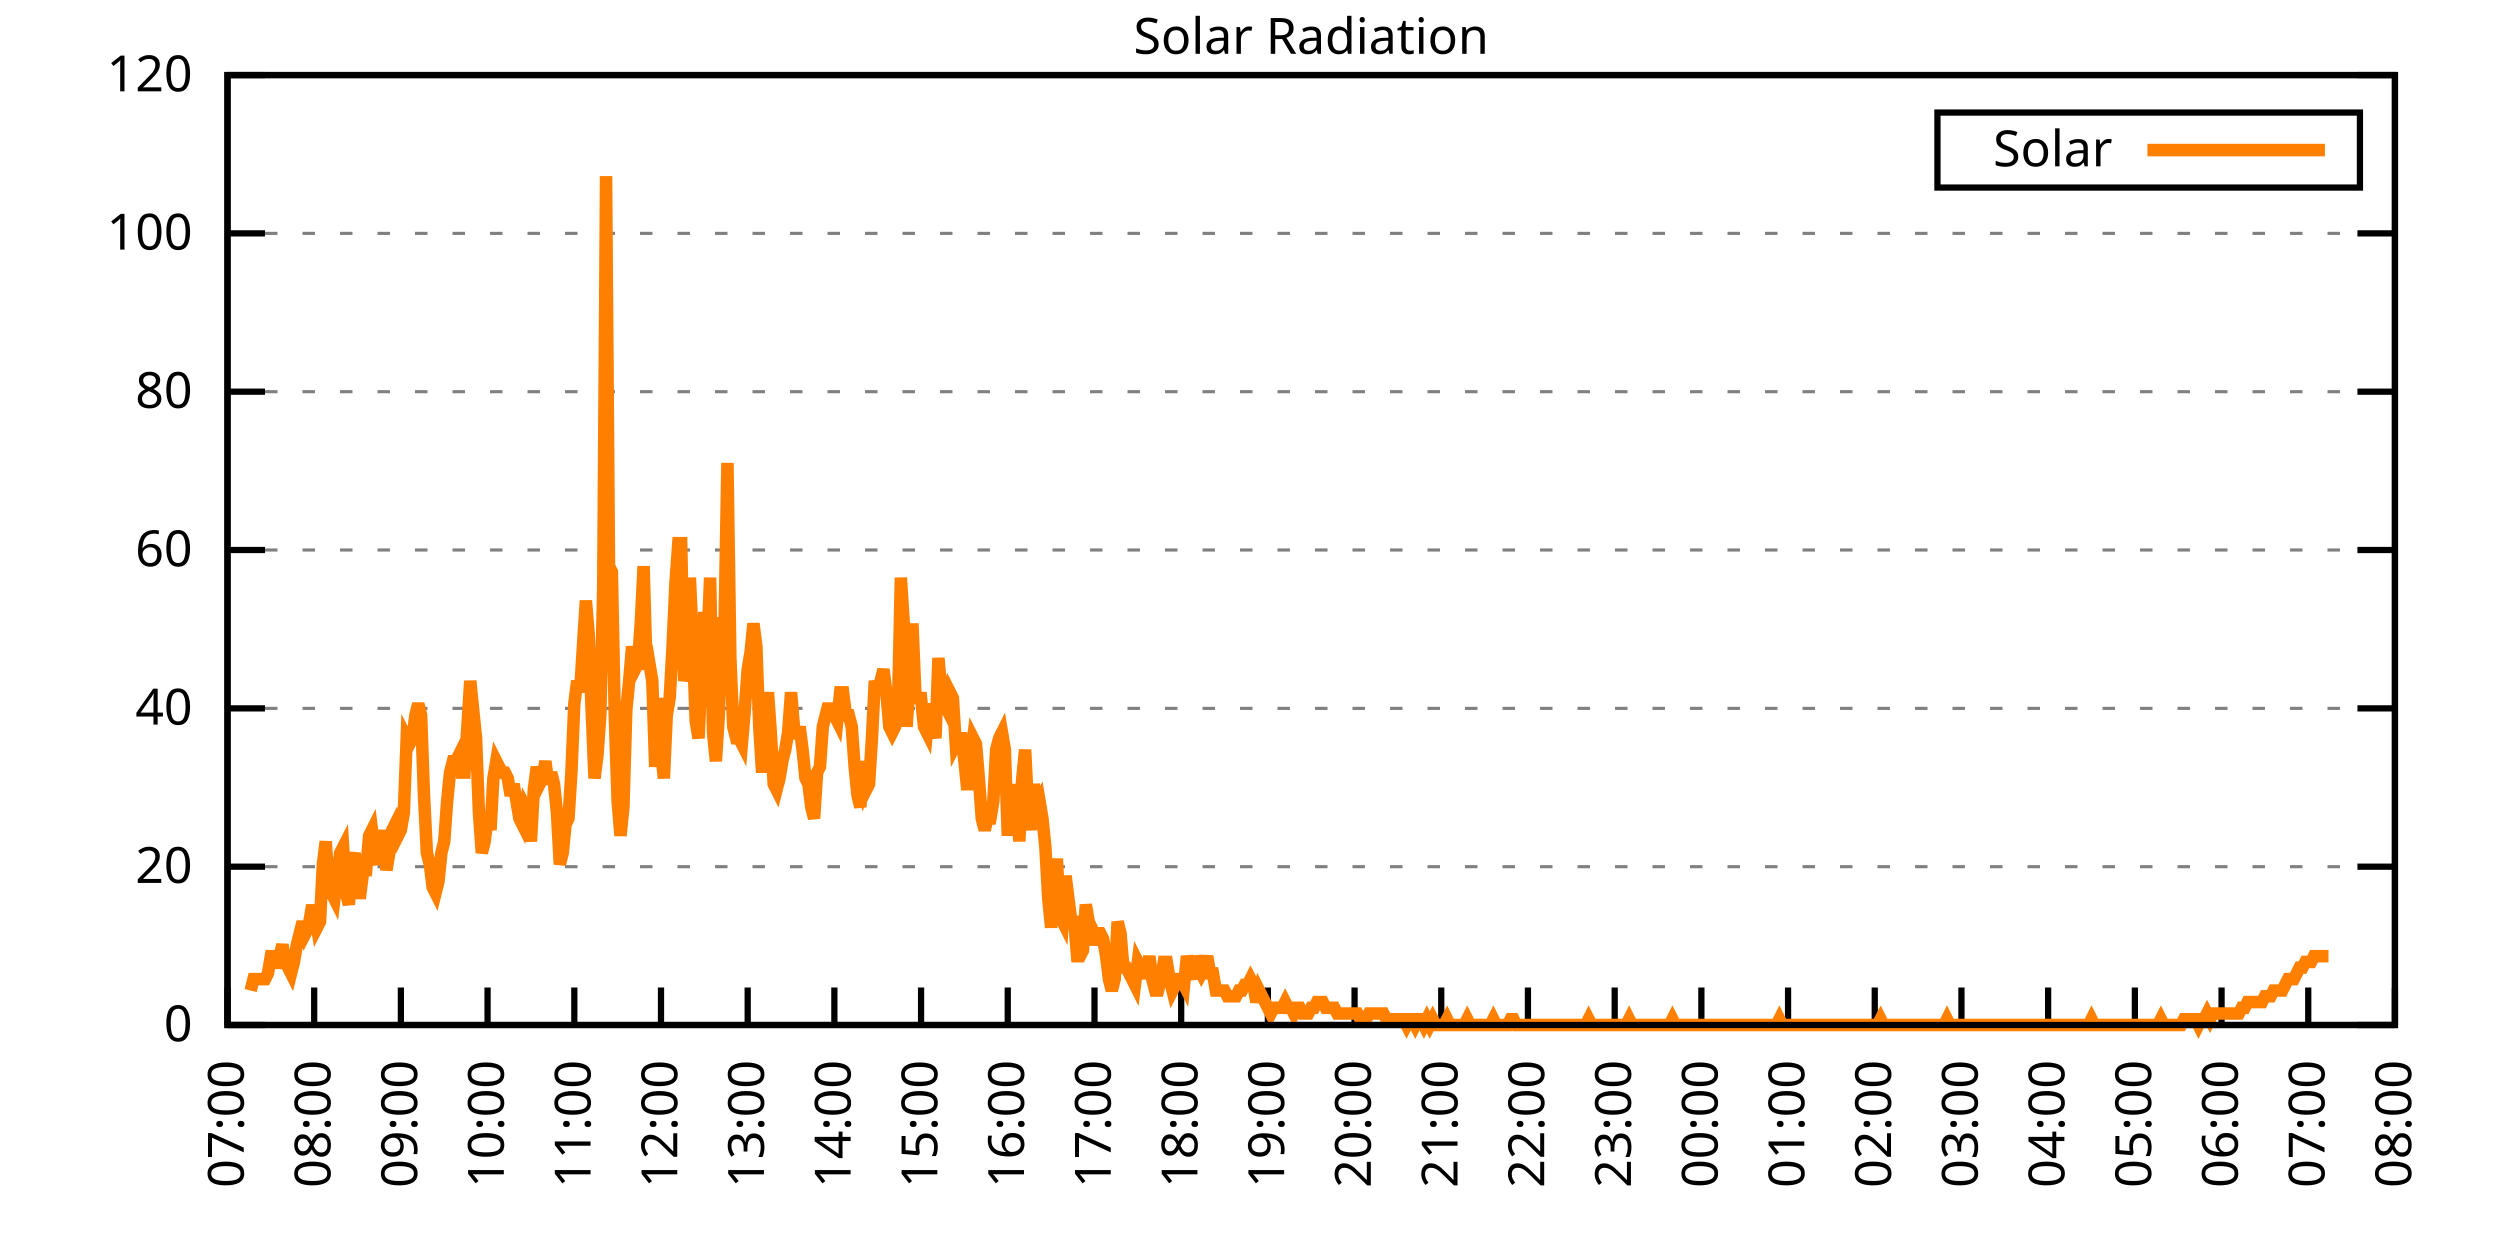
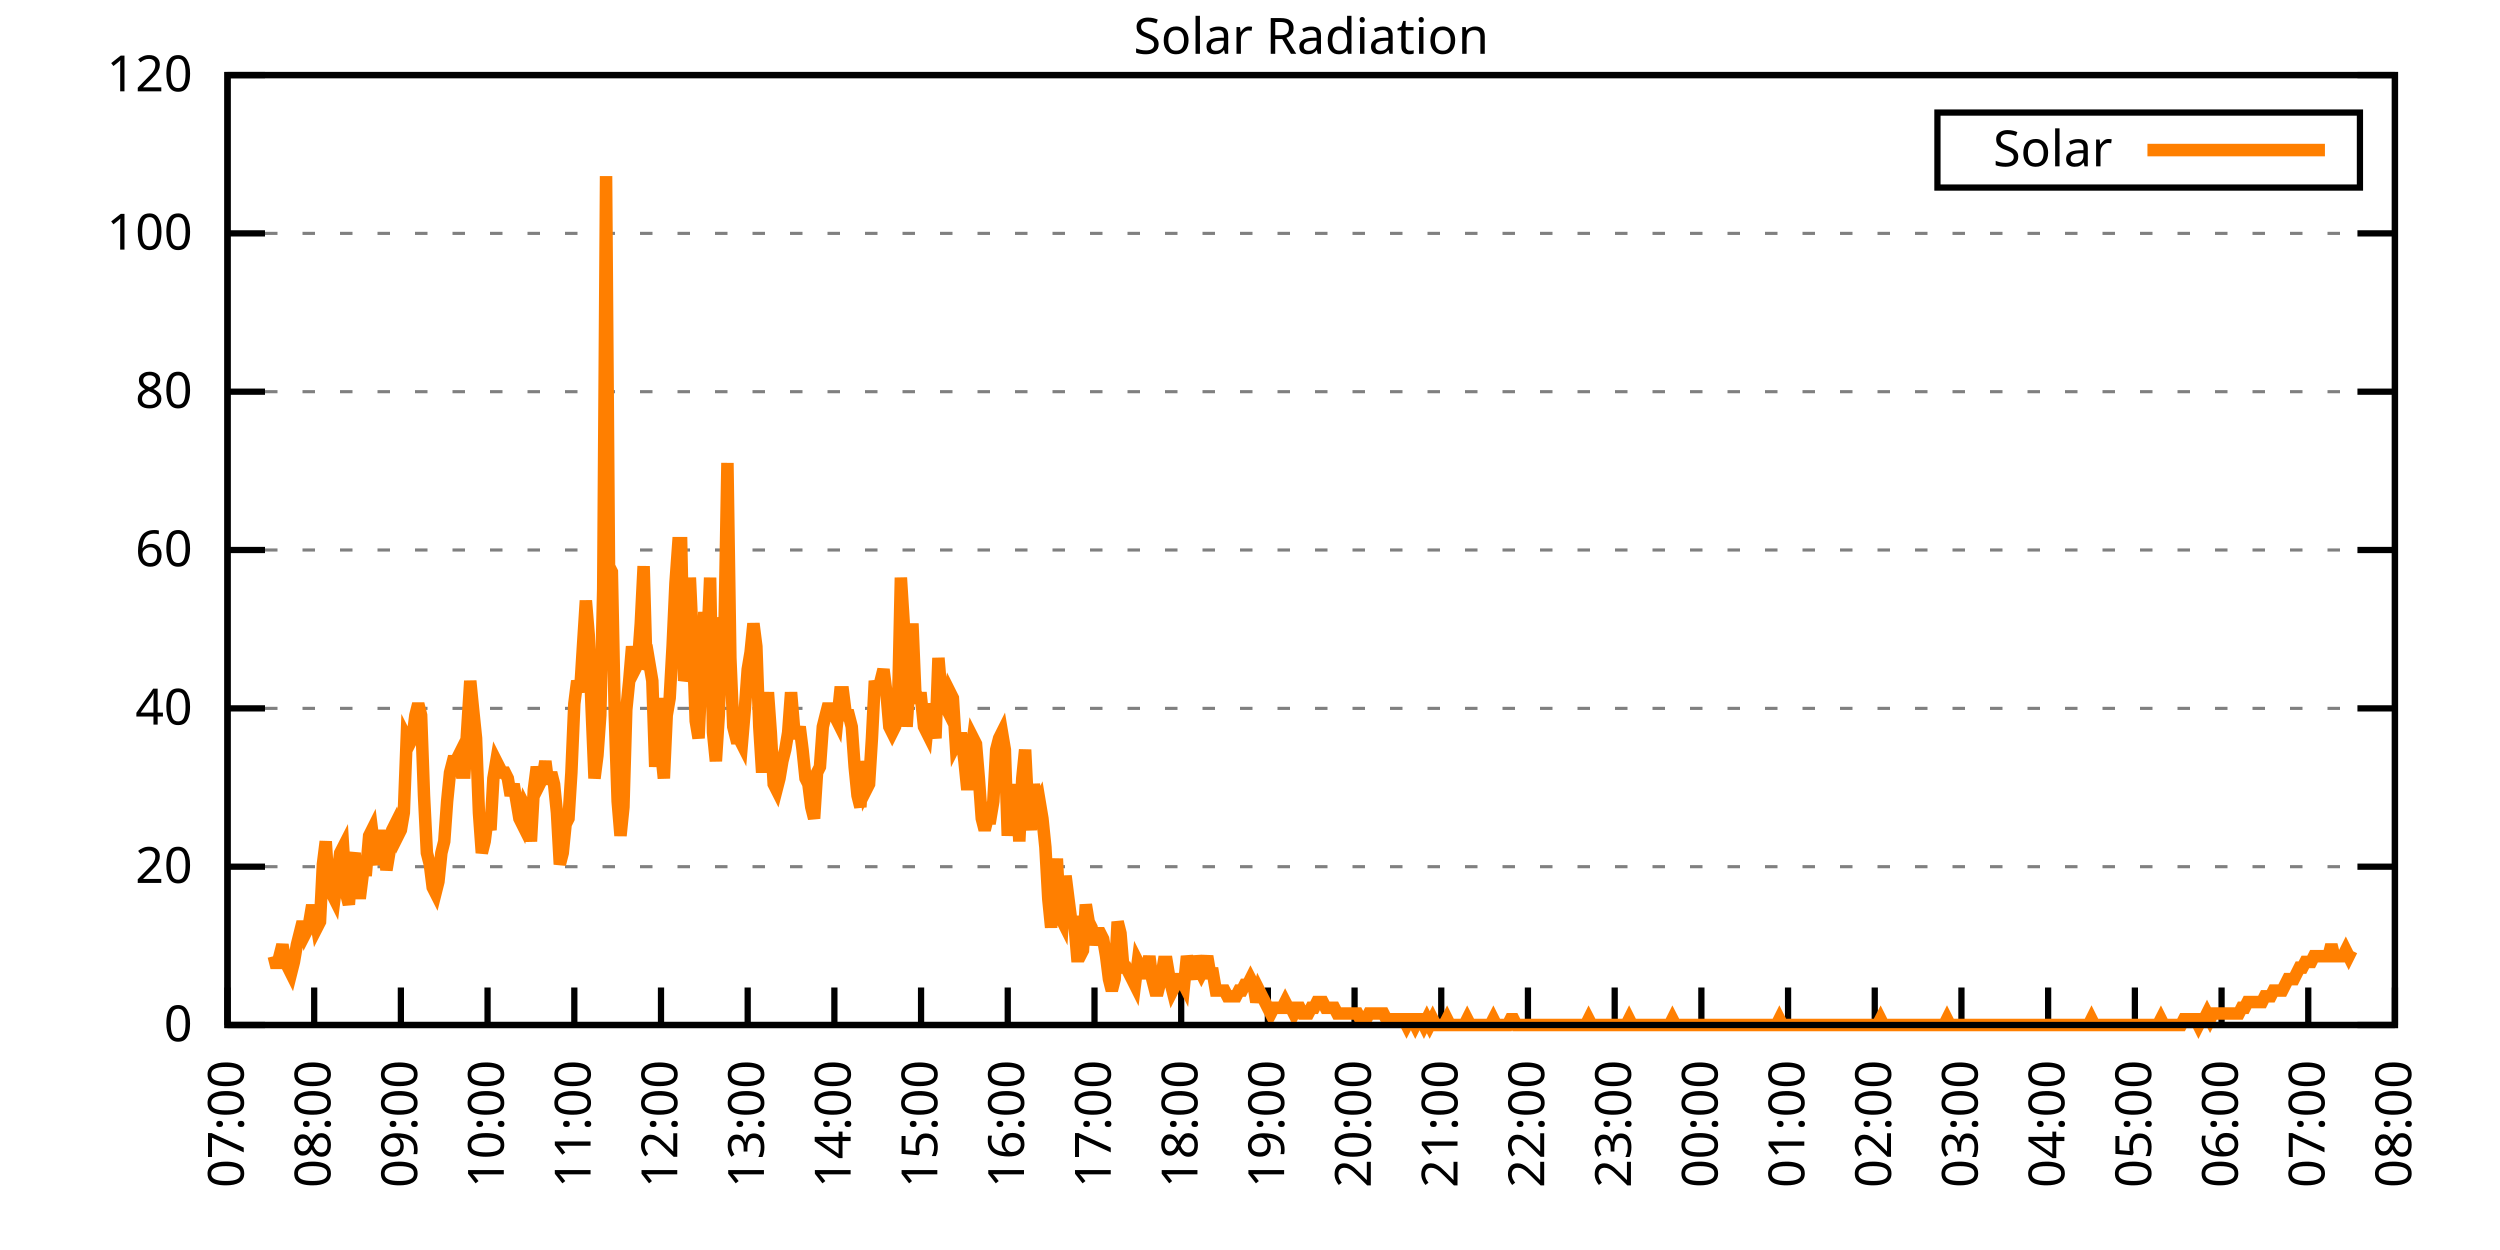
<svg xmlns="http://www.w3.org/2000/svg" xmlns:xlink="http://www.w3.org/1999/xlink" width="400" height="200" viewBox="0 0 400 200">
  <g id="gnuplot_canvas">
    <rect x="0" y="0" width="400" height="200" fill="none" />
    <defs>
      <circle id="gpDot" r="0.5" stroke-width="0.5" stroke="currentColor" />
      <path id="gpPt0" stroke-width="0.333" stroke="currentColor" d="M-1,0 h2 M0,-1 v2" />
      <path id="gpPt1" stroke-width="0.333" stroke="currentColor" d="M-1,-1 L1,1 M1,-1 L-1,1" />
      <path id="gpPt2" stroke-width="0.333" stroke="currentColor" d="M-1,0 L1,0 M0,-1 L0,1 M-1,-1 L1,1 M-1,1 L1,-1" />
      <rect id="gpPt3" stroke-width="0.333" stroke="currentColor" x="-1" y="-1" width="2" height="2" />
      <rect id="gpPt4" stroke-width="0.333" stroke="currentColor" fill="currentColor" x="-1" y="-1" width="2" height="2" />
      <circle id="gpPt5" stroke-width="0.333" stroke="currentColor" cx="0" cy="0" r="1" />
      <use xlink:href="#gpPt5" id="gpPt6" fill="currentColor" stroke="none" />
      <path id="gpPt7" stroke-width="0.333" stroke="currentColor" d="M0,-1.33 L-1.33,0.67 L1.33,0.67 z" />
      <use xlink:href="#gpPt7" id="gpPt8" fill="currentColor" stroke="none" />
      <use xlink:href="#gpPt7" id="gpPt9" stroke="currentColor" transform="rotate(180)" />
      <use xlink:href="#gpPt9" id="gpPt10" fill="currentColor" stroke="none" />
      <use xlink:href="#gpPt3" id="gpPt11" stroke="currentColor" transform="rotate(45)" />
      <use xlink:href="#gpPt11" id="gpPt12" fill="currentColor" stroke="none" />
      <path id="gpPt13" stroke-width="0.333" stroke="currentColor" d="M0,1.330 L1.265,0.411 L0.782,-1.067 L-0.782,-1.076 L-1.265,0.411 z" />
      <use xlink:href="#gpPt13" id="gpPt14" fill="currentColor" stroke="none" />
      <filter id="textbox" filterUnits="objectBoundingBox" x="0" y="0" height="1" width="1">
        <feFlood flood-color="white" flood-opacity="1" result="bgnd" />
        <feComposite in="SourceGraphic" in2="bgnd" operator="atop" />
      </filter>
      <filter id="greybox" filterUnits="objectBoundingBox" x="0" y="0" height="1" width="1">
        <feFlood flood-color="lightgrey" flood-opacity="1" result="grey" />
        <feComposite in="SourceGraphic" in2="grey" operator="atop" />
      </filter>
    </defs>
    <g fill="none" color="white" stroke="currentColor" stroke-width="1.00" stroke-linecap="butt" stroke-linejoin="miter">
</g>
    <g fill="none" color="black" stroke="currentColor" stroke-width="1.00" stroke-linecap="butt" stroke-linejoin="miter">
      <g stroke="none" shape-rendering="crispEdges">
        <polygon fill="rgb(255, 255, 255)" points="36.40,164.00 383.18,164.00 383.18,12.02 36.40,12.02 " />
      </g>
    </g>
    <g fill="none" color="black" stroke="currentColor" stroke-width="1.00" stroke-linecap="butt" stroke-linejoin="miter">
</g>
    <g fill="none" color="black" stroke="black" stroke-width="0.50" stroke-linecap="butt" stroke-linejoin="miter">
</g>
    <g fill="none" color="gray" stroke="currentColor" stroke-width="0.50" stroke-linecap="butt" stroke-linejoin="miter">
      <path stroke="gray" stroke-dasharray="2,4" class="gridline" d="M36.40,164.00 L383.19,164.00  " />
    </g>
    <g fill="none" color="gray" stroke="gray" stroke-width="1.00" stroke-linecap="butt" stroke-linejoin="miter">
</g>
    <g fill="none" color="black" stroke="currentColor" stroke-width="1.00" stroke-linecap="butt" stroke-linejoin="miter">
      <path stroke="black" d="M36.40,164.00 L42.40,164.00 M383.19,164.00 L377.19,164.00  " />
      <g transform="translate(30.80,166.60)" stroke="none" fill="black" font-family="Sans" font-size="8.00" text-anchor="end">
        <text>
          <tspan font-family="Sans"> 0</tspan>
        </text>
      </g>
    </g>
    <g fill="none" color="black" stroke="currentColor" stroke-width="1.00" stroke-linecap="butt" stroke-linejoin="miter">
</g>
    <g fill="none" color="black" stroke="black" stroke-width="0.50" stroke-linecap="butt" stroke-linejoin="miter">
</g>
    <g fill="none" color="gray" stroke="currentColor" stroke-width="0.50" stroke-linecap="butt" stroke-linejoin="miter">
      <path stroke="gray" stroke-dasharray="2,4" class="gridline" d="M36.40,138.67 L383.19,138.67  " />
    </g>
    <g fill="none" color="gray" stroke="gray" stroke-width="1.00" stroke-linecap="butt" stroke-linejoin="miter">
</g>
    <g fill="none" color="black" stroke="currentColor" stroke-width="1.00" stroke-linecap="butt" stroke-linejoin="miter">
      <path stroke="black" d="M36.40,138.67 L42.40,138.67 M383.19,138.67 L377.19,138.67  " />
      <g transform="translate(30.80,141.27)" stroke="none" fill="black" font-family="Sans" font-size="8.00" text-anchor="end">
        <text>
          <tspan font-family="Sans"> 20</tspan>
        </text>
      </g>
    </g>
    <g fill="none" color="black" stroke="currentColor" stroke-width="1.00" stroke-linecap="butt" stroke-linejoin="miter">
</g>
    <g fill="none" color="black" stroke="black" stroke-width="0.50" stroke-linecap="butt" stroke-linejoin="miter">
</g>
    <g fill="none" color="gray" stroke="currentColor" stroke-width="0.50" stroke-linecap="butt" stroke-linejoin="miter">
      <path stroke="gray" stroke-dasharray="2,4" class="gridline" d="M36.40,113.34 L383.19,113.34  " />
    </g>
    <g fill="none" color="gray" stroke="gray" stroke-width="1.00" stroke-linecap="butt" stroke-linejoin="miter">
</g>
    <g fill="none" color="black" stroke="currentColor" stroke-width="1.00" stroke-linecap="butt" stroke-linejoin="miter">
      <path stroke="black" d="M36.40,113.34 L42.40,113.34 M383.19,113.34 L377.19,113.34  " />
      <g transform="translate(30.80,115.94)" stroke="none" fill="black" font-family="Sans" font-size="8.00" text-anchor="end">
        <text>
          <tspan font-family="Sans"> 40</tspan>
        </text>
      </g>
    </g>
    <g fill="none" color="black" stroke="currentColor" stroke-width="1.00" stroke-linecap="butt" stroke-linejoin="miter">
</g>
    <g fill="none" color="black" stroke="black" stroke-width="0.50" stroke-linecap="butt" stroke-linejoin="miter">
</g>
    <g fill="none" color="gray" stroke="currentColor" stroke-width="0.50" stroke-linecap="butt" stroke-linejoin="miter">
      <path stroke="gray" stroke-dasharray="2,4" class="gridline" d="M36.40,88.00 L383.19,88.00  " />
    </g>
    <g fill="none" color="gray" stroke="gray" stroke-width="1.00" stroke-linecap="butt" stroke-linejoin="miter">
</g>
    <g fill="none" color="black" stroke="currentColor" stroke-width="1.00" stroke-linecap="butt" stroke-linejoin="miter">
      <path stroke="black" d="M36.40,88.00 L42.40,88.00 M383.19,88.00 L377.19,88.00  " />
      <g transform="translate(30.80,90.60)" stroke="none" fill="black" font-family="Sans" font-size="8.00" text-anchor="end">
        <text>
          <tspan font-family="Sans"> 60</tspan>
        </text>
      </g>
    </g>
    <g fill="none" color="black" stroke="currentColor" stroke-width="1.00" stroke-linecap="butt" stroke-linejoin="miter">
</g>
    <g fill="none" color="black" stroke="black" stroke-width="0.50" stroke-linecap="butt" stroke-linejoin="miter">
</g>
    <g fill="none" color="gray" stroke="currentColor" stroke-width="0.50" stroke-linecap="butt" stroke-linejoin="miter">
      <path stroke="gray" stroke-dasharray="2,4" class="gridline" d="M36.40,62.67 L383.19,62.67  " />
    </g>
    <g fill="none" color="gray" stroke="gray" stroke-width="1.00" stroke-linecap="butt" stroke-linejoin="miter">
</g>
    <g fill="none" color="black" stroke="currentColor" stroke-width="1.00" stroke-linecap="butt" stroke-linejoin="miter">
      <path stroke="black" d="M36.40,62.67 L42.40,62.67 M383.19,62.67 L377.19,62.67  " />
      <g transform="translate(30.80,65.27)" stroke="none" fill="black" font-family="Sans" font-size="8.00" text-anchor="end">
        <text>
          <tspan font-family="Sans"> 80</tspan>
        </text>
      </g>
    </g>
    <g fill="none" color="black" stroke="currentColor" stroke-width="1.00" stroke-linecap="butt" stroke-linejoin="miter">
</g>
    <g fill="none" color="black" stroke="black" stroke-width="0.50" stroke-linecap="butt" stroke-linejoin="miter">
</g>
    <g fill="none" color="gray" stroke="currentColor" stroke-width="0.50" stroke-linecap="butt" stroke-linejoin="miter">
      <path stroke="gray" stroke-dasharray="2,4" class="gridline" d="M36.40,37.34 L383.19,37.34  " />
    </g>
    <g fill="none" color="gray" stroke="gray" stroke-width="1.00" stroke-linecap="butt" stroke-linejoin="miter">
</g>
    <g fill="none" color="black" stroke="currentColor" stroke-width="1.00" stroke-linecap="butt" stroke-linejoin="miter">
      <path stroke="black" d="M36.40,37.34 L42.40,37.34 M383.19,37.34 L377.19,37.34  " />
      <g transform="translate(30.80,39.94)" stroke="none" fill="black" font-family="Sans" font-size="8.00" text-anchor="end">
        <text>
          <tspan font-family="Sans"> 100</tspan>
        </text>
      </g>
    </g>
    <g fill="none" color="black" stroke="currentColor" stroke-width="1.00" stroke-linecap="butt" stroke-linejoin="miter">
</g>
    <g fill="none" color="black" stroke="black" stroke-width="0.50" stroke-linecap="butt" stroke-linejoin="miter">
</g>
    <g fill="none" color="gray" stroke="currentColor" stroke-width="0.50" stroke-linecap="butt" stroke-linejoin="miter">
      <path stroke="gray" stroke-dasharray="2,4" class="gridline" d="M36.40,12.01 L383.19,12.01  " />
    </g>
    <g fill="none" color="gray" stroke="gray" stroke-width="1.00" stroke-linecap="butt" stroke-linejoin="miter">
</g>
    <g fill="none" color="black" stroke="currentColor" stroke-width="1.00" stroke-linecap="butt" stroke-linejoin="miter">
      <path stroke="black" d="M36.40,12.01 L42.40,12.01 M383.19,12.01 L377.19,12.01  " />
      <g transform="translate(30.80,14.61)" stroke="none" fill="black" font-family="Sans" font-size="8.00" text-anchor="end">
        <text>
          <tspan font-family="Sans"> 120</tspan>
        </text>
      </g>
    </g>
    <g fill="none" color="black" stroke="currentColor" stroke-width="1.00" stroke-linecap="butt" stroke-linejoin="miter">
      <path stroke="black" d="M36.40,164.00 L36.40,158.00  " />
      <g transform="translate(39.00,169.60) rotate(270.00)" stroke="none" fill="black" font-family="Sans" font-size="8.00" text-anchor="end">
        <text>
          <tspan font-family="Sans">07:00</tspan>
        </text>
      </g>
    </g>
    <g fill="none" color="black" stroke="currentColor" stroke-width="1.00" stroke-linecap="butt" stroke-linejoin="miter">
      <path stroke="black" d="M50.27,164.00 L50.27,158.00  " />
      <g transform="translate(52.87,169.60) rotate(270.00)" stroke="none" fill="black" font-family="Sans" font-size="8.00" text-anchor="end">
        <text>
          <tspan font-family="Sans">08:00</tspan>
        </text>
      </g>
    </g>
    <g fill="none" color="black" stroke="currentColor" stroke-width="1.00" stroke-linecap="butt" stroke-linejoin="miter">
      <path stroke="black" d="M64.14,164.00 L64.14,158.00  " />
      <g transform="translate(66.74,169.60) rotate(270.00)" stroke="none" fill="black" font-family="Sans" font-size="8.00" text-anchor="end">
        <text>
          <tspan font-family="Sans">09:00</tspan>
        </text>
      </g>
    </g>
    <g fill="none" color="black" stroke="currentColor" stroke-width="1.00" stroke-linecap="butt" stroke-linejoin="miter">
      <path stroke="black" d="M78.01,164.00 L78.01,158.00  " />
      <g transform="translate(80.61,169.60) rotate(270.00)" stroke="none" fill="black" font-family="Sans" font-size="8.00" text-anchor="end">
        <text>
          <tspan font-family="Sans">10:00</tspan>
        </text>
      </g>
    </g>
    <g fill="none" color="black" stroke="currentColor" stroke-width="1.00" stroke-linecap="butt" stroke-linejoin="miter">
      <path stroke="black" d="M91.89,164.00 L91.89,158.00  " />
      <g transform="translate(94.49,169.60) rotate(270.00)" stroke="none" fill="black" font-family="Sans" font-size="8.00" text-anchor="end">
        <text>
          <tspan font-family="Sans">11:00</tspan>
        </text>
      </g>
    </g>
    <g fill="none" color="black" stroke="currentColor" stroke-width="1.00" stroke-linecap="butt" stroke-linejoin="miter">
      <path stroke="black" d="M105.76,164.00 L105.76,158.00  " />
      <g transform="translate(108.36,169.60) rotate(270.00)" stroke="none" fill="black" font-family="Sans" font-size="8.00" text-anchor="end">
        <text>
          <tspan font-family="Sans">12:00</tspan>
        </text>
      </g>
    </g>
    <g fill="none" color="black" stroke="currentColor" stroke-width="1.00" stroke-linecap="butt" stroke-linejoin="miter">
      <path stroke="black" d="M119.63,164.00 L119.63,158.00  " />
      <g transform="translate(122.23,169.60) rotate(270.00)" stroke="none" fill="black" font-family="Sans" font-size="8.00" text-anchor="end">
        <text>
          <tspan font-family="Sans">13:00</tspan>
        </text>
      </g>
    </g>
    <g fill="none" color="black" stroke="currentColor" stroke-width="1.00" stroke-linecap="butt" stroke-linejoin="miter">
      <path stroke="black" d="M133.50,164.00 L133.50,158.00  " />
      <g transform="translate(136.10,169.60) rotate(270.00)" stroke="none" fill="black" font-family="Sans" font-size="8.00" text-anchor="end">
        <text>
          <tspan font-family="Sans">14:00</tspan>
        </text>
      </g>
    </g>
    <g fill="none" color="black" stroke="currentColor" stroke-width="1.00" stroke-linecap="butt" stroke-linejoin="miter">
      <path stroke="black" d="M147.37,164.00 L147.37,158.00  " />
      <g transform="translate(149.97,169.60) rotate(270.00)" stroke="none" fill="black" font-family="Sans" font-size="8.00" text-anchor="end">
        <text>
          <tspan font-family="Sans">15:00</tspan>
        </text>
      </g>
    </g>
    <g fill="none" color="black" stroke="currentColor" stroke-width="1.00" stroke-linecap="butt" stroke-linejoin="miter">
      <path stroke="black" d="M161.24,164.00 L161.24,158.00  " />
      <g transform="translate(163.84,169.60) rotate(270.00)" stroke="none" fill="black" font-family="Sans" font-size="8.00" text-anchor="end">
        <text>
          <tspan font-family="Sans">16:00</tspan>
        </text>
      </g>
    </g>
    <g fill="none" color="black" stroke="currentColor" stroke-width="1.00" stroke-linecap="butt" stroke-linejoin="miter">
      <path stroke="black" d="M175.12,164.00 L175.12,158.00  " />
      <g transform="translate(177.72,169.60) rotate(270.00)" stroke="none" fill="black" font-family="Sans" font-size="8.00" text-anchor="end">
        <text>
          <tspan font-family="Sans">17:00</tspan>
        </text>
      </g>
    </g>
    <g fill="none" color="black" stroke="currentColor" stroke-width="1.00" stroke-linecap="butt" stroke-linejoin="miter">
      <path stroke="black" d="M188.99,164.00 L188.99,158.00  " />
      <g transform="translate(191.59,169.60) rotate(270.00)" stroke="none" fill="black" font-family="Sans" font-size="8.00" text-anchor="end">
        <text>
          <tspan font-family="Sans">18:00</tspan>
        </text>
      </g>
    </g>
    <g fill="none" color="black" stroke="currentColor" stroke-width="1.00" stroke-linecap="butt" stroke-linejoin="miter">
      <path stroke="black" d="M202.86,164.00 L202.86,158.00  " />
      <g transform="translate(205.46,169.60) rotate(270.00)" stroke="none" fill="black" font-family="Sans" font-size="8.00" text-anchor="end">
        <text>
          <tspan font-family="Sans">19:00</tspan>
        </text>
      </g>
    </g>
    <g fill="none" color="black" stroke="currentColor" stroke-width="1.00" stroke-linecap="butt" stroke-linejoin="miter">
      <path stroke="black" d="M216.73,164.00 L216.73,158.00  " />
      <g transform="translate(219.33,169.60) rotate(270.00)" stroke="none" fill="black" font-family="Sans" font-size="8.00" text-anchor="end">
        <text>
          <tspan font-family="Sans">20:00</tspan>
        </text>
      </g>
    </g>
    <g fill="none" color="black" stroke="currentColor" stroke-width="1.00" stroke-linecap="butt" stroke-linejoin="miter">
      <path stroke="black" d="M230.60,164.00 L230.60,158.00  " />
      <g transform="translate(233.20,169.60) rotate(270.00)" stroke="none" fill="black" font-family="Sans" font-size="8.00" text-anchor="end">
        <text>
          <tspan font-family="Sans">21:00</tspan>
        </text>
      </g>
    </g>
    <g fill="none" color="black" stroke="currentColor" stroke-width="1.00" stroke-linecap="butt" stroke-linejoin="miter">
      <path stroke="black" d="M244.47,164.00 L244.47,158.00  " />
      <g transform="translate(247.07,169.60) rotate(270.00)" stroke="none" fill="black" font-family="Sans" font-size="8.00" text-anchor="end">
        <text>
          <tspan font-family="Sans">22:00</tspan>
        </text>
      </g>
    </g>
    <g fill="none" color="black" stroke="currentColor" stroke-width="1.00" stroke-linecap="butt" stroke-linejoin="miter">
      <path stroke="black" d="M258.35,164.00 L258.35,158.00  " />
      <g transform="translate(260.95,169.60) rotate(270.00)" stroke="none" fill="black" font-family="Sans" font-size="8.00" text-anchor="end">
        <text>
          <tspan font-family="Sans">23:00</tspan>
        </text>
      </g>
    </g>
    <g fill="none" color="black" stroke="currentColor" stroke-width="1.00" stroke-linecap="butt" stroke-linejoin="miter">
      <path stroke="black" d="M272.22,164.00 L272.22,158.00  " />
      <g transform="translate(274.82,169.60) rotate(270.00)" stroke="none" fill="black" font-family="Sans" font-size="8.00" text-anchor="end">
        <text>
          <tspan font-family="Sans">00:00</tspan>
        </text>
      </g>
    </g>
    <g fill="none" color="black" stroke="currentColor" stroke-width="1.00" stroke-linecap="butt" stroke-linejoin="miter">
      <path stroke="black" d="M286.09,164.00 L286.09,158.00  " />
      <g transform="translate(288.69,169.60) rotate(270.00)" stroke="none" fill="black" font-family="Sans" font-size="8.00" text-anchor="end">
        <text>
          <tspan font-family="Sans">01:00</tspan>
        </text>
      </g>
    </g>
    <g fill="none" color="black" stroke="currentColor" stroke-width="1.00" stroke-linecap="butt" stroke-linejoin="miter">
      <path stroke="black" d="M299.96,164.00 L299.96,158.00  " />
      <g transform="translate(302.56,169.60) rotate(270.00)" stroke="none" fill="black" font-family="Sans" font-size="8.00" text-anchor="end">
        <text>
          <tspan font-family="Sans">02:00</tspan>
        </text>
      </g>
    </g>
    <g fill="none" color="black" stroke="currentColor" stroke-width="1.00" stroke-linecap="butt" stroke-linejoin="miter">
      <path stroke="black" d="M313.83,164.00 L313.83,158.00  " />
      <g transform="translate(316.43,169.60) rotate(270.00)" stroke="none" fill="black" font-family="Sans" font-size="8.00" text-anchor="end">
        <text>
          <tspan font-family="Sans">03:00</tspan>
        </text>
      </g>
    </g>
    <g fill="none" color="black" stroke="currentColor" stroke-width="1.00" stroke-linecap="butt" stroke-linejoin="miter">
      <path stroke="black" d="M327.70,164.00 L327.70,158.00  " />
      <g transform="translate(330.30,169.60) rotate(270.00)" stroke="none" fill="black" font-family="Sans" font-size="8.00" text-anchor="end">
        <text>
          <tspan font-family="Sans">04:00</tspan>
        </text>
      </g>
    </g>
    <g fill="none" color="black" stroke="currentColor" stroke-width="1.00" stroke-linecap="butt" stroke-linejoin="miter">
      <path stroke="black" d="M341.58,164.00 L341.58,158.00  " />
      <g transform="translate(344.18,169.60) rotate(270.00)" stroke="none" fill="black" font-family="Sans" font-size="8.00" text-anchor="end">
        <text>
          <tspan font-family="Sans">05:00</tspan>
        </text>
      </g>
    </g>
    <g fill="none" color="black" stroke="currentColor" stroke-width="1.00" stroke-linecap="butt" stroke-linejoin="miter">
      <path stroke="black" d="M355.45,164.00 L355.45,158.00  " />
      <g transform="translate(358.05,169.60) rotate(270.00)" stroke="none" fill="black" font-family="Sans" font-size="8.00" text-anchor="end">
        <text>
          <tspan font-family="Sans">06:00</tspan>
        </text>
      </g>
    </g>
    <g fill="none" color="black" stroke="currentColor" stroke-width="1.00" stroke-linecap="butt" stroke-linejoin="miter">
      <path stroke="black" d="M369.32,164.00 L369.32,158.00  " />
      <g transform="translate(371.92,169.60) rotate(270.00)" stroke="none" fill="black" font-family="Sans" font-size="8.00" text-anchor="end">
        <text>
          <tspan font-family="Sans">07:00</tspan>
        </text>
      </g>
    </g>
    <g fill="none" color="black" stroke="currentColor" stroke-width="1.00" stroke-linecap="butt" stroke-linejoin="miter">
      <path stroke="black" d="M383.19,164.00 L383.19,158.00  " />
      <g transform="translate(385.79,169.60) rotate(270.00)" stroke="none" fill="black" font-family="Sans" font-size="8.00" text-anchor="end">
        <text>
          <tspan font-family="Sans">08:00</tspan>
        </text>
      </g>
    </g>
    <g fill="none" color="black" stroke="currentColor" stroke-width="1.00" stroke-linecap="butt" stroke-linejoin="miter">
</g>
    <g fill="none" color="black" stroke="currentColor" stroke-width="1.00" stroke-linecap="butt" stroke-linejoin="miter">
      <path stroke="black" d="M36.40,12.01 L36.40,164.00 L383.19,164.00 L383.19,12.01 L36.40,12.01 Z  " />
    </g>
    <g fill="none" color="black" stroke="currentColor" stroke-width="1.00" stroke-linecap="butt" stroke-linejoin="miter">
</g>
    <g fill="none" color="black" stroke="currentColor" stroke-width="1.00" stroke-linecap="butt" stroke-linejoin="miter">
      <path stroke="black" d="M309.99,30.01 L309.99,18.01 L377.59,18.01 L377.59,30.01 L309.99,30.01 Z  " />
    </g>
    <g id="Solar_Radiation_plot_1">
      <g fill="none" color="white" stroke="black" stroke-width="2.00" stroke-linecap="butt" stroke-linejoin="miter">
</g>
      <g fill="none" color="black" stroke="currentColor" stroke-width="2.00" stroke-linecap="butt" stroke-linejoin="miter">
        <g transform="translate(337.99,26.61)" stroke="none" fill="black" font-family="Sans" font-size="8.00" text-anchor="end">
          <text>
            <tspan font-family="Sans">Solar</tspan>
          </text>
        </g>
      </g>
      <g fill="none" color="black" stroke="currentColor" stroke-width="2.00" stroke-linecap="butt" stroke-linejoin="miter">
-         <path stroke="rgb(255, 127,   0)" d="M343.59,24.01 L371.99,24.01 M40.10,158.49 L40.56,156.66 L41.02,156.66 L41.49,156.66 L41.95,156.66 L42.41,156.66   L42.87,155.74 L43.34,152.99 L43.80,152.99 L44.26,154.82 L44.72,152.99 L45.19,151.15 L45.65,153.91 L46.11,154.82   L46.57,155.74 L47.03,153.91 L47.50,151.15 L47.96,149.32 L48.42,147.48 L48.88,149.32 L49.35,148.40 L49.81,145.65   L50.27,145.65 L50.73,148.40 L51.20,147.48 L51.66,138.30 L52.12,134.63 L52.58,141.98 L53.05,142.89 L53.51,143.81   L53.97,140.14 L54.43,136.47 L54.90,135.55 L55.36,142.89 L55.82,144.73 L56.28,138.30 L56.75,136.47 L57.21,142.89   L57.67,142.89 L58.13,139.22 L58.59,139.22 L59.06,133.72 L59.52,132.80 L59.98,136.47 L60.44,138.30 L60.91,133.72   L61.37,133.72 L61.83,139.22 L62.29,136.47 L62.76,132.80 L63.22,131.88 L63.68,133.72 L64.14,132.80 L64.61,130.05   L65.07,118.12 L65.53,119.03 L65.99,118.12 L66.46,114.44 L66.92,112.61 L67.38,114.44 L67.84,127.29 L68.30,136.47   L68.77,138.30 L69.23,141.98 L69.69,142.89 L70.15,141.06 L70.62,136.47 L71.08,134.63 L71.54,128.21 L72.00,123.62   L72.47,121.79 L72.93,121.79 L73.39,120.87 L73.85,123.62 L74.32,123.62 L74.78,116.28 L75.24,108.94 L75.70,113.53   L76.17,118.12 L76.63,130.05 L77.09,136.47 L77.55,134.63 L78.01,130.96 L78.48,132.80 L78.94,124.54 L79.40,121.79   L79.86,122.70 L80.33,123.62 L80.79,123.62 L81.25,124.54 L81.71,127.29 L82.18,125.46 L82.64,128.21 L83.10,130.96   L83.56,131.88 L84.03,129.13 L84.49,130.05 L84.95,134.63 L85.41,126.37 L85.88,122.70 L86.34,125.46 L86.80,124.54   L87.26,121.79 L87.72,125.46 L88.19,123.62 L88.65,125.46 L89.11,130.05 L89.57,138.30 L90.04,136.47 L90.50,131.88   L90.96,130.96 L91.42,123.62 L91.89,112.61 L92.35,108.94 L92.81,110.77 L93.27,103.43 L93.74,96.09 L94.20,101.60   L94.66,113.53 L95.12,124.54 L95.59,120.87 L96.05,114.44 L96.51,94.26 L96.97,28.18 L97.44,90.59 L97.90,91.50   L98.36,114.44 L98.82,128.21 L99.28,133.72 L99.75,129.13 L100.21,113.53 L100.67,108.94 L101.13,103.43 L101.60,107.10   L102.06,106.19 L102.52,99.76 L102.98,90.59 L103.45,107.10 L103.91,106.19 L104.37,108.94 L104.83,122.70 L105.30,111.69   L105.76,119.95 L106.22,124.54 L106.68,114.44 L107.15,111.69 L107.61,103.43 L108.07,93.34 L108.53,86.91 L108.99,86.91   L109.46,108.94 L109.92,107.10 L110.38,92.42 L110.84,102.51 L111.31,115.36 L111.77,118.12 L112.23,108.02 L112.69,97.93   L113.16,103.43 L113.62,92.42 L114.08,117.20 L114.54,121.79 L115.01,114.44 L115.47,98.84 L115.93,99.76 L116.39,74.07   L116.86,105.27 L117.32,116.28 L117.78,118.12 L118.24,118.12 L118.70,119.03 L119.17,113.53 L119.63,107.10 L120.09,104.35   L120.55,99.76 L121.02,103.43 L121.48,116.28 L121.94,123.62 L122.40,116.28 L122.87,110.77 L123.33,117.20 L123.79,125.46   L124.25,126.37 L124.72,124.54 L125.18,121.79 L125.64,119.95 L126.10,117.20 L126.57,110.77 L127.03,116.28 L127.49,118.12   L127.95,116.28 L128.41,119.95 L128.88,124.54 L129.34,125.46 L129.80,129.13 L130.26,130.96 L130.73,123.62 L131.19,122.70   L131.65,116.28 L132.11,114.44 L132.58,112.61 L133.04,114.44 L133.50,114.44 L133.96,115.36 L134.43,110.77 L134.89,110.77   L135.35,114.44 L135.81,114.44 L136.28,116.28 L136.74,122.70 L137.20,127.29 L137.66,129.13 L138.13,121.79 L138.59,126.37   L139.05,125.46 L139.51,118.12 L139.97,108.94 L140.44,110.77 L140.90,108.94 L141.36,107.10 L141.82,110.77 L142.29,116.28   L142.75,117.20 L143.21,116.28 L143.67,113.53 L144.14,92.42 L144.60,99.76 L145.06,116.28 L145.52,108.94 L145.99,99.76   L146.45,110.77 L146.91,111.69 L147.37,111.69 L147.84,116.28 L148.30,117.20 L148.76,112.61 L149.22,115.36 L149.68,118.12   L150.15,105.27 L150.61,110.77 L151.07,112.61 L151.53,113.53 L152.00,110.77 L152.46,111.69 L152.92,119.03 L153.38,118.12   L153.85,118.12 L154.31,121.79 L154.77,126.37 L155.23,121.79 L155.70,118.12 L156.16,119.03 L156.62,124.54 L157.08,130.96   L157.55,132.80 L158.01,130.96 L158.47,130.96 L158.93,128.21 L159.39,119.95 L159.86,118.12 L160.32,117.20 L160.78,119.95   L161.24,133.72 L161.71,127.29 L162.17,132.80 L162.63,125.46 L163.09,134.63 L163.56,124.54 L164.02,119.95 L164.48,129.13   L164.94,132.80 L165.41,125.46 L165.87,129.13 L166.33,128.21 L166.79,130.96 L167.26,135.55 L167.72,143.81 L168.18,148.40   L168.64,142.89 L169.10,137.39 L169.57,146.56 L170.03,147.48 L170.49,140.14 L170.95,143.81 L171.42,147.48 L171.88,147.48   L172.34,152.99 L172.80,152.99 L173.27,152.07 L173.73,144.73 L174.19,147.48 L174.65,148.40 L175.12,151.15 L175.58,149.32   L176.04,149.32 L176.50,150.23 L176.97,152.99 L177.43,156.66 L177.89,158.49 L178.35,156.66 L178.82,147.48 L179.28,149.32   L179.74,154.82 L180.20,154.82 L180.66,155.74 L181.13,156.66 L181.59,157.58 L182.05,153.91 L182.51,154.82 L182.98,155.74   L183.44,155.74 L183.90,152.99 L184.36,156.66 L184.83,158.49 L185.29,158.49 L185.75,156.66 L186.21,153.91 L186.68,153.91   L187.14,156.66 L187.60,158.49 L188.06,157.58 L188.53,156.66 L188.99,156.66 L189.45,157.58 L189.91,152.99 L190.37,154.82   L190.84,156.66 L191.30,152.99 L191.76,154.82 L192.22,155.74 L192.69,154.82 L193.15,152.99 L193.61,155.74 L194.07,155.74   L194.54,158.49 L195.00,158.49 L195.46,158.49 L195.92,158.49 L196.39,159.41 L196.85,159.41 L197.31,159.41 L197.77,159.41   L198.24,158.49 L198.70,158.49 L199.16,157.58 L199.62,157.58 L200.08,156.66 L200.55,157.58 L201.01,160.33 L201.47,158.49   L201.93,159.41 L202.40,160.33 L202.86,161.25 L203.32,162.16 L203.78,161.25 L204.25,161.25 L204.71,161.25 L205.17,161.25   L205.63,160.33 L206.10,161.25 L206.56,161.25 L207.02,162.16 L207.48,161.25 L207.95,161.25 L208.41,162.16 L208.87,162.16   L209.33,162.16 L209.80,161.25 L210.26,161.25 L210.72,160.33 L211.18,160.33 L211.64,160.33 L212.11,161.25 L212.57,161.25   L213.03,161.25 L213.49,161.25 L213.96,162.16 L214.42,162.16 L214.88,162.16 L215.34,162.16 L215.81,162.16 L216.27,162.16   L216.73,162.16 L217.19,162.16 L217.66,163.08 L218.12,163.08 L218.58,163.08 L219.04,162.16 L219.51,162.16 L219.97,162.16   L220.43,162.16 L220.89,162.16 L221.35,162.16 L221.82,163.08 L222.28,163.08 L222.74,163.08 L223.20,163.08 L223.67,163.08   L224.13,163.08 L224.59,163.08 L225.05,164.00 L225.52,163.08 L225.98,163.08 L226.44,164.00 L226.90,163.08 L227.37,163.08   L227.83,164.00 L228.29,163.08 L228.75,164.00 L229.22,163.08 L229.68,164.00 L230.14,164.00 L230.60,164.00 L231.06,164.00   L231.53,163.08 L231.99,164.00 L232.45,164.00 L232.91,164.00 L233.38,164.00 L233.84,164.00 L234.30,164.00 L234.76,163.08   L235.23,164.00 L235.69,164.00 L236.15,164.00 L236.61,164.00 L237.08,164.00 L237.54,164.00 L238.00,164.00 L238.46,164.00   L238.93,163.08 L239.39,164.00 L239.85,164.00 L240.31,164.00 L240.77,164.00 L241.24,164.00 L241.70,163.08 L242.16,163.08   L242.62,164.00 L243.09,164.00 L243.55,164.00 L244.01,164.00 L244.47,164.00 L244.94,164.00 L245.40,164.00 L245.86,164.00   L246.32,164.00 L246.79,164.00 L247.25,164.00 L247.71,164.00 L248.17,164.00 L248.64,164.00 L249.10,164.00 L249.56,164.00   L250.02,164.00 L250.49,164.00 L250.95,164.00 L251.41,164.00 L251.87,164.00 L252.33,164.00 L252.80,164.00 L253.26,164.00   L253.72,164.00 L254.18,163.08 L254.65,164.00 L255.11,164.00 L255.57,164.00 L256.03,164.00 L256.50,164.00 L256.96,164.00   L257.42,164.00 L257.88,164.00 L258.35,164.00 L258.81,164.00 L259.27,164.00 L259.73,164.00 L260.20,164.00 L260.66,163.08   L261.12,164.00 L261.58,164.00 L262.04,164.00 L262.51,164.00 L262.97,164.00 L263.43,164.00 L263.89,164.00 L264.36,164.00   L264.82,164.00 L265.28,164.00 L265.74,164.00 L266.21,164.00 L266.67,164.00 L267.13,164.00 L267.59,163.08 L268.06,164.00   L268.52,164.00 L268.98,164.00 L269.44,164.00 L269.91,164.00 L270.37,164.00 L270.83,164.00 L271.29,164.00 L271.75,164.00   L272.22,164.00 L272.68,164.00 L273.14,164.00 L273.60,164.00 L274.07,164.00 L274.53,164.00 L274.99,164.00 L275.45,164.00   L275.92,164.00 L276.38,164.00 L276.84,164.00 L277.30,164.00 L277.77,164.00 L278.23,164.00 L278.69,164.00 L279.15,164.00   L279.62,164.00 L280.08,164.00 L280.54,164.00 L281.00,164.00 L281.46,164.00 L281.93,164.00 L282.39,164.00 L282.85,164.00   L283.31,164.00 L283.78,164.00 L284.24,164.00 L284.70,163.08 L285.16,164.00 L285.63,164.00 L286.09,164.00 L286.55,164.00   L287.01,164.00 L287.48,164.00 L287.94,164.00 L288.40,164.00 L288.86,164.00 L289.33,164.00 L289.79,164.00 L290.25,164.00   L290.71,164.00 L291.18,164.00 L291.64,164.00 L292.10,164.00 L292.56,164.00 L293.02,164.00 L293.49,164.00 L293.95,164.00   L294.41,164.00 L294.87,164.00 L295.34,164.00 L295.80,164.00 L296.26,164.00 L296.72,164.00 L297.19,164.00 L297.65,164.00   L298.11,164.00 L298.57,164.00 L299.04,164.00 L299.50,164.00 L299.96,164.00 L300.42,164.00 L300.89,163.08 L301.35,164.00   L301.81,164.00 L302.27,164.00 L302.73,164.00 L303.20,164.00 L303.66,164.00 L304.12,164.00 L304.58,164.00 L305.05,164.00   L305.51,164.00 L305.97,164.00 L306.43,164.00 L306.90,164.00 L307.36,164.00 L307.82,164.00 L308.28,164.00 L308.75,164.00   L309.21,164.00 L309.67,164.00 L310.13,164.00 L310.60,164.00 L311.06,164.00 L311.52,163.08 L311.98,164.00 L312.44,164.00   L312.91,164.00 L313.37,164.00 L313.83,164.00 L314.29,164.00 L314.76,164.00 L315.22,164.00 L315.68,164.00 L316.14,164.00   L316.61,164.00 L317.07,164.00 L317.53,164.00 L317.99,164.00 L318.46,164.00 L318.92,164.00 L319.38,164.00 L319.84,164.00   L320.31,164.00 L320.77,164.00 L321.23,164.00 L321.69,164.00 L322.15,164.00 L322.62,164.00 L323.08,164.00 L323.54,164.00   L324.00,164.00 L324.47,164.00 L324.93,164.00 L325.39,164.00 L325.85,164.00 L326.32,164.00 L326.78,164.00 L327.24,164.00   L327.70,164.00 L328.17,164.00 L328.63,164.00 L329.09,164.00 L329.55,164.00 L330.02,164.00 L330.48,164.00 L330.94,164.00   L331.40,164.00 L331.87,164.00 L332.33,164.00 L332.79,164.00 L333.25,164.00 L333.71,164.00 L334.18,164.00 L334.64,163.08   L335.10,164.00 L335.56,164.00 L336.03,164.00 L336.49,164.00 L336.95,164.00 L337.41,164.00 L337.88,164.00 L338.34,164.00   L338.80,164.00 L339.26,164.00 L339.73,164.00 L340.19,164.00 L340.65,164.00 L341.11,164.00 L341.58,164.00 L342.04,164.00   L342.50,164.00 L342.96,164.00 L343.42,164.00 L343.89,164.00 L344.35,164.00 L344.81,164.00 L345.27,164.00 L345.74,163.08   L346.20,164.00 L346.66,164.00 L347.12,164.00 L347.59,164.00 L348.05,164.00 L348.51,164.00 L348.97,164.00 L349.44,163.08   L349.90,163.08 L350.36,163.08 L350.82,163.08 L351.29,163.08 L351.75,164.00 L352.21,163.08 L352.67,163.08 L353.13,162.16   L353.60,163.08 L354.06,162.16 L354.52,162.16 L354.98,162.16 L355.45,162.16 L355.91,162.16 L356.37,162.16 L356.83,162.16   L357.30,162.16 L357.76,162.16 L358.22,162.16 L358.68,161.25 L359.15,161.25 L359.61,160.33 L360.07,160.33 L360.53,160.33   L361.00,160.33 L361.46,160.33 L361.92,160.33 L362.38,159.41 L362.84,159.41 L363.31,159.41 L363.77,158.49 L364.23,158.49   L364.69,158.49 L365.16,158.49 L365.62,157.58 L366.08,156.66 L366.54,156.66 L367.01,156.66 L367.47,155.74 L367.93,154.82   L368.39,154.82 L368.86,153.91 L369.32,153.91 L369.78,153.91 L370.24,152.99 L370.71,152.99 L371.17,152.99 L371.63,152.99   L372.09,152.99 L372.56,152.99  " />
+         <path stroke="rgb(255, 127,   0)" d="M343.59,24.01 L371.99,24.01 M43.80,152.99 L44.26,154.82 L44.72,152.99 L45.19,151.15 L45.65,153.91 L46.11,154.82   L46.57,155.74 L47.03,153.91 L47.50,151.15 L47.96,149.32 L48.42,147.48 L48.88,149.32 L49.35,148.40 L49.81,145.65   L50.27,145.65 L50.73,148.40 L51.20,147.48 L51.66,138.30 L52.12,134.63 L52.58,141.98 L53.05,142.89 L53.51,143.81   L53.97,140.14 L54.43,136.47 L54.90,135.55 L55.36,142.89 L55.82,144.73 L56.28,138.30 L56.75,136.47 L57.21,142.89   L57.67,142.89 L58.13,139.22 L58.59,139.22 L59.06,133.72 L59.52,132.80 L59.98,136.47 L60.44,138.30 L60.91,133.72   L61.37,133.72 L61.83,139.22 L62.29,136.47 L62.76,132.80 L63.22,131.88 L63.68,133.72 L64.14,132.80 L64.61,130.05   L65.07,118.12 L65.53,119.03 L65.99,118.12 L66.46,114.44 L66.92,112.61 L67.38,114.44 L67.84,127.29 L68.30,136.47   L68.77,138.30 L69.23,141.98 L69.69,142.89 L70.15,141.06 L70.62,136.47 L71.08,134.63 L71.54,128.21 L72.00,123.62   L72.47,121.79 L72.93,121.79 L73.39,120.87 L73.85,123.62 L74.32,123.62 L74.78,116.28 L75.24,108.94 L75.70,113.53   L76.17,118.12 L76.63,130.05 L77.09,136.47 L77.55,134.63 L78.01,130.96 L78.48,132.80 L78.94,124.54 L79.40,121.79   L79.86,122.70 L80.33,123.62 L80.79,123.62 L81.25,124.54 L81.71,127.29 L82.18,125.46 L82.64,128.21 L83.10,130.96   L83.56,131.88 L84.03,129.13 L84.49,130.05 L84.95,134.63 L85.41,126.37 L85.88,122.70 L86.34,125.46 L86.80,124.54   L87.26,121.79 L87.72,125.46 L88.19,123.62 L88.65,125.46 L89.11,130.05 L89.57,138.30 L90.04,136.47 L90.50,131.88   L90.96,130.96 L91.42,123.62 L91.89,112.61 L92.35,108.94 L92.81,110.77 L93.27,103.43 L93.74,96.09 L94.20,101.60   L94.66,113.53 L95.12,124.54 L95.59,120.87 L96.05,114.44 L96.51,94.26 L96.97,28.18 L97.44,90.59 L97.90,91.50   L98.36,114.44 L98.82,128.21 L99.28,133.72 L99.75,129.13 L100.21,113.53 L100.67,108.94 L101.13,103.43 L101.60,107.10   L102.06,106.19 L102.52,99.76 L102.98,90.59 L103.45,107.10 L103.91,106.19 L104.37,108.94 L104.83,122.70 L105.30,111.69   L105.76,119.95 L106.22,124.54 L106.68,114.44 L107.15,111.69 L107.61,103.43 L108.07,93.34 L108.53,86.91 L108.99,86.91   L109.46,108.94 L109.92,107.10 L110.38,92.42 L110.84,102.51 L111.31,115.36 L111.77,118.12 L112.23,108.02 L112.69,97.93   L113.16,103.43 L113.62,92.42 L114.08,117.20 L114.54,121.79 L115.01,114.44 L115.47,98.84 L115.93,99.76 L116.39,74.07   L116.86,105.27 L117.32,116.28 L117.78,118.12 L118.24,118.12 L118.70,119.03 L119.17,113.53 L119.63,107.10 L120.09,104.35   L120.55,99.76 L121.02,103.43 L121.48,116.28 L121.94,123.62 L122.40,116.28 L122.87,110.77 L123.33,117.20 L123.79,125.46   L124.25,126.37 L124.72,124.54 L125.18,121.79 L125.64,119.95 L126.10,117.20 L126.57,110.77 L127.03,116.28 L127.49,118.12   L127.95,116.28 L128.41,119.95 L128.88,124.54 L129.34,125.46 L129.80,129.13 L130.26,130.96 L130.73,123.62 L131.19,122.70   L131.65,116.28 L132.11,114.44 L132.58,112.61 L133.04,114.44 L133.50,114.44 L133.96,115.36 L134.43,110.77 L134.89,110.77   L135.35,114.44 L135.81,114.44 L136.28,116.28 L136.74,122.70 L137.20,127.29 L137.66,129.13 L138.13,121.79 L138.59,126.37   L139.05,125.46 L139.51,118.12 L139.97,108.94 L140.44,110.77 L140.90,108.94 L141.36,107.10 L141.82,110.77 L142.29,116.28   L142.75,117.20 L143.21,116.28 L143.67,113.53 L144.14,92.42 L144.60,99.76 L145.06,116.28 L145.52,108.94 L145.99,99.76   L146.45,110.77 L146.91,111.69 L147.37,111.69 L147.84,116.28 L148.30,117.20 L148.76,112.61 L149.22,115.36 L149.68,118.12   L150.15,105.27 L150.61,110.77 L151.07,112.61 L151.53,113.53 L152.00,110.77 L152.46,111.69 L152.92,119.03 L153.38,118.12   L153.85,118.12 L154.31,121.79 L154.77,126.37 L155.23,121.79 L155.70,118.12 L156.16,119.03 L156.62,124.54 L157.08,130.96   L157.55,132.80 L158.01,130.96 L158.47,130.96 L158.93,128.21 L159.39,119.95 L159.86,118.12 L160.32,117.20 L160.78,119.95   L161.24,133.72 L161.71,127.29 L162.17,132.80 L162.63,125.46 L163.09,134.63 L163.56,124.54 L164.02,119.95 L164.48,129.13   L164.94,132.80 L165.41,125.46 L165.87,129.13 L166.33,128.21 L166.79,130.96 L167.26,135.55 L167.72,143.81 L168.18,148.40   L168.64,142.89 L169.10,137.39 L169.57,146.56 L170.03,147.48 L170.49,140.14 L170.95,143.81 L171.42,147.48 L171.88,147.48   L172.34,152.99 L172.80,152.99 L173.27,152.07 L173.73,144.73 L174.19,147.48 L174.65,148.40 L175.12,151.15 L175.58,149.32   L176.04,149.32 L176.50,150.23 L176.97,152.99 L177.43,156.66 L177.89,158.49 L178.35,156.66 L178.82,147.48 L179.28,149.32   L179.74,154.82 L180.20,154.82 L180.66,155.74 L181.13,156.66 L181.59,157.58 L182.05,153.91 L182.51,154.82 L182.98,155.74   L183.44,155.74 L183.90,152.99 L184.36,156.66 L184.83,158.49 L185.29,158.49 L185.75,156.66 L186.21,153.91 L186.68,153.91   L187.14,156.66 L187.60,158.49 L188.06,157.58 L188.53,156.66 L188.99,156.66 L189.45,157.58 L189.91,152.99 L190.37,154.82   L190.84,156.66 L191.30,152.99 L191.76,154.82 L192.22,155.74 L192.69,154.82 L193.15,152.99 L193.61,155.74 L194.07,155.74   L194.54,158.49 L195.00,158.49 L195.46,158.49 L195.92,158.49 L196.39,159.41 L196.85,159.41 L197.31,159.41 L197.77,159.41   L198.24,158.49 L198.70,158.49 L199.16,157.58 L199.62,157.58 L200.08,156.66 L200.55,157.58 L201.01,160.33 L201.47,158.49   L201.93,159.41 L202.40,160.33 L202.86,161.25 L203.32,162.16 L203.78,161.25 L204.25,161.25 L204.71,161.25 L205.17,161.25   L205.63,160.33 L206.10,161.25 L206.56,161.25 L207.02,162.16 L207.48,161.25 L207.95,161.25 L208.41,162.16 L208.87,162.16   L209.33,162.16 L209.80,161.25 L210.26,161.25 L210.72,160.33 L211.18,160.33 L211.64,160.33 L212.11,161.25 L212.57,161.25   L213.03,161.25 L213.49,161.25 L213.96,162.16 L214.42,162.16 L214.88,162.16 L215.34,162.16 L215.81,162.16 L216.27,162.16   L216.73,162.16 L217.19,162.16 L217.66,163.08 L218.12,163.08 L218.58,163.08 L219.04,162.16 L219.51,162.16 L219.97,162.16   L220.43,162.16 L220.89,162.16 L221.35,162.16 L221.82,163.08 L222.28,163.08 L222.74,163.08 L223.20,163.08 L223.67,163.08   L224.13,163.08 L224.59,163.08 L225.05,164.00 L225.52,163.08 L225.98,163.08 L226.44,164.00 L226.90,163.08 L227.37,163.08   L227.83,164.00 L228.29,163.08 L228.75,164.00 L229.22,163.08 L229.68,164.00 L230.14,164.00 L230.60,164.00 L231.06,164.00   L231.53,163.08 L231.99,164.00 L232.45,164.00 L232.91,164.00 L233.38,164.00 L233.84,164.00 L234.30,164.00 L234.76,163.08   L235.23,164.00 L235.69,164.00 L236.15,164.00 L236.61,164.00 L237.08,164.00 L237.54,164.00 L238.00,164.00 L238.46,164.00   L238.93,163.08 L239.39,164.00 L239.85,164.00 L240.31,164.00 L240.77,164.00 L241.24,164.00 L241.70,163.08 L242.16,163.08   L242.62,164.00 L243.09,164.00 L243.55,164.00 L244.01,164.00 L244.47,164.00 L244.94,164.00 L245.40,164.00 L245.86,164.00   L246.32,164.00 L246.79,164.00 L247.25,164.00 L247.71,164.00 L248.17,164.00 L248.64,164.00 L249.10,164.00 L249.56,164.00   L250.02,164.00 L250.49,164.00 L250.95,164.00 L251.41,164.00 L251.87,164.00 L252.33,164.00 L252.80,164.00 L253.26,164.00   L253.72,164.00 L254.18,163.08 L254.65,164.00 L255.11,164.00 L255.57,164.00 L256.03,164.00 L256.50,164.00 L256.96,164.00   L257.42,164.00 L257.88,164.00 L258.35,164.00 L258.81,164.00 L259.27,164.00 L259.73,164.00 L260.20,164.00 L260.66,163.08   L261.12,164.00 L261.58,164.00 L262.04,164.00 L262.51,164.00 L262.97,164.00 L263.43,164.00 L263.89,164.00 L264.36,164.00   L264.82,164.00 L265.28,164.00 L265.74,164.00 L266.21,164.00 L266.67,164.00 L267.13,164.00 L267.59,163.08 L268.06,164.00   L268.52,164.00 L268.98,164.00 L269.44,164.00 L269.91,164.00 L270.37,164.00 L270.83,164.00 L271.29,164.00 L271.75,164.00   L272.22,164.00 L272.68,164.00 L273.14,164.00 L273.60,164.00 L274.07,164.00 L274.53,164.00 L274.99,164.00 L275.45,164.00   L275.92,164.00 L276.38,164.00 L276.84,164.00 L277.30,164.00 L277.77,164.00 L278.23,164.00 L278.69,164.00 L279.15,164.00   L279.62,164.00 L280.08,164.00 L280.54,164.00 L281.00,164.00 L281.46,164.00 L281.93,164.00 L282.39,164.00 L282.85,164.00   L283.31,164.00 L283.78,164.00 L284.24,164.00 L284.70,163.08 L285.16,164.00 L285.63,164.00 L286.09,164.00 L286.55,164.00   L287.01,164.00 L287.48,164.00 L287.94,164.00 L288.40,164.00 L288.86,164.00 L289.33,164.00 L289.79,164.00 L290.25,164.00   L290.71,164.00 L291.18,164.00 L291.64,164.00 L292.10,164.00 L292.56,164.00 L293.02,164.00 L293.49,164.00 L293.95,164.00   L294.41,164.00 L294.87,164.00 L295.34,164.00 L295.80,164.00 L296.26,164.00 L296.72,164.00 L297.19,164.00 L297.65,164.00   L298.11,164.00 L298.57,164.00 L299.04,164.00 L299.50,164.00 L299.96,164.00 L300.42,164.00 L300.89,163.08 L301.35,164.00   L301.81,164.00 L302.27,164.00 L302.73,164.00 L303.20,164.00 L303.66,164.00 L304.12,164.00 L304.58,164.00 L305.05,164.00   L305.51,164.00 L305.97,164.00 L306.43,164.00 L306.90,164.00 L307.36,164.00 L307.82,164.00 L308.28,164.00 L308.75,164.00   L309.21,164.00 L309.67,164.00 L310.13,164.00 L310.60,164.00 L311.06,164.00 L311.52,163.08 L311.98,164.00 L312.44,164.00   L312.91,164.00 L313.37,164.00 L313.83,164.00 L314.29,164.00 L314.76,164.00 L315.22,164.00 L315.68,164.00 L316.14,164.00   L316.61,164.00 L317.07,164.00 L317.53,164.00 L317.99,164.00 L318.46,164.00 L318.92,164.00 L319.38,164.00 L319.84,164.00   L320.31,164.00 L320.77,164.00 L321.23,164.00 L321.69,164.00 L322.15,164.00 L322.62,164.00 L323.08,164.00 L323.54,164.00   L324.00,164.00 L324.47,164.00 L324.93,164.00 L325.39,164.00 L325.85,164.00 L326.32,164.00 L326.78,164.00 L327.24,164.00   L327.70,164.00 L328.17,164.00 L328.63,164.00 L329.09,164.00 L329.55,164.00 L330.02,164.00 L330.48,164.00 L330.94,164.00   L331.40,164.00 L331.87,164.00 L332.33,164.00 L332.79,164.00 L333.25,164.00 L333.71,164.00 L334.18,164.00 L334.64,163.08   L335.10,164.00 L335.56,164.00 L336.03,164.00 L336.49,164.00 L336.95,164.00 L337.41,164.00 L337.88,164.00 L338.34,164.00   L338.80,164.00 L339.26,164.00 L339.73,164.00 L340.19,164.00 L340.65,164.00 L341.11,164.00 L341.58,164.00 L342.04,164.00   L342.50,164.00 L342.96,164.00 L343.42,164.00 L343.89,164.00 L344.35,164.00 L344.81,164.00 L345.27,164.00 L345.74,163.08   L346.20,164.00 L346.66,164.00 L347.12,164.00 L347.59,164.00 L348.05,164.00 L348.51,164.00 L348.97,164.00 L349.44,163.08   L349.90,163.08 L350.36,163.08 L350.82,163.08 L351.29,163.08 L351.75,164.00 L352.21,163.08 L352.67,163.08 L353.13,162.16   L353.60,163.08 L354.06,162.16 L354.52,162.16 L354.98,162.16 L355.45,162.16 L355.91,162.16 L356.37,162.16 L356.83,162.16   L357.30,162.16 L357.76,162.16 L358.22,162.16 L358.68,161.25 L359.15,161.25 L359.61,160.33 L360.07,160.33 L360.53,160.33   L361.00,160.33 L361.46,160.33 L361.92,160.33 L362.38,159.41 L362.84,159.41 L363.31,159.41 L363.77,158.49 L364.23,158.49   L364.69,158.49 L365.16,158.49 L365.62,157.58 L366.08,156.66 L366.54,156.66 L367.01,156.66 L367.47,155.74 L367.93,154.82   L368.39,154.82 L368.86,153.91 L369.32,153.91 L369.78,153.91 L370.24,152.99 L370.71,152.99 L371.17,152.99 L371.63,152.99   L372.09,152.99 L372.56,152.99 L373.02,151.15 L373.48,152.99 L373.94,152.99 L374.40,152.99 L374.87,152.99 L375.33,152.07   L375.79,152.99 L376.25,152.07  " />
      </g>
    </g>
    <g fill="none" color="black" stroke="currentColor" stroke-width="2.00" stroke-linecap="butt" stroke-linejoin="miter">
</g>
    <g fill="none" color="black" stroke="black" stroke-width="1.00" stroke-linecap="butt" stroke-linejoin="miter">
</g>
    <g fill="none" color="black" stroke="currentColor" stroke-width="1.00" stroke-linecap="butt" stroke-linejoin="miter">
      <path stroke="black" d="M36.40,12.01 L36.40,164.00 L383.19,164.00 L383.19,12.01 L36.40,12.01 Z  " />
      <g transform="translate(6.80,88.01) rotate(270.00)" stroke="none" fill="black" font-family="Sans" font-size="8.00" text-anchor="middle">
        <text />
      </g>
    </g>
    <g fill="none" color="black" stroke="currentColor" stroke-width="1.00" stroke-linecap="butt" stroke-linejoin="miter">
</g>
    <g fill="none" color="black" stroke="currentColor" stroke-width="1.00" stroke-linecap="butt" stroke-linejoin="miter">
      <g transform="translate(209.79,8.61)" stroke="none" fill="black" font-family="Sans" font-size="8.00" text-anchor="middle">
        <text>
          <tspan font-family="Sans">Solar Radiation</tspan>
        </text>
      </g>
    </g>
    <g fill="none" color="black" stroke="currentColor" stroke-width="1.00" stroke-linecap="butt" stroke-linejoin="miter">
</g>
  </g>
</svg>
